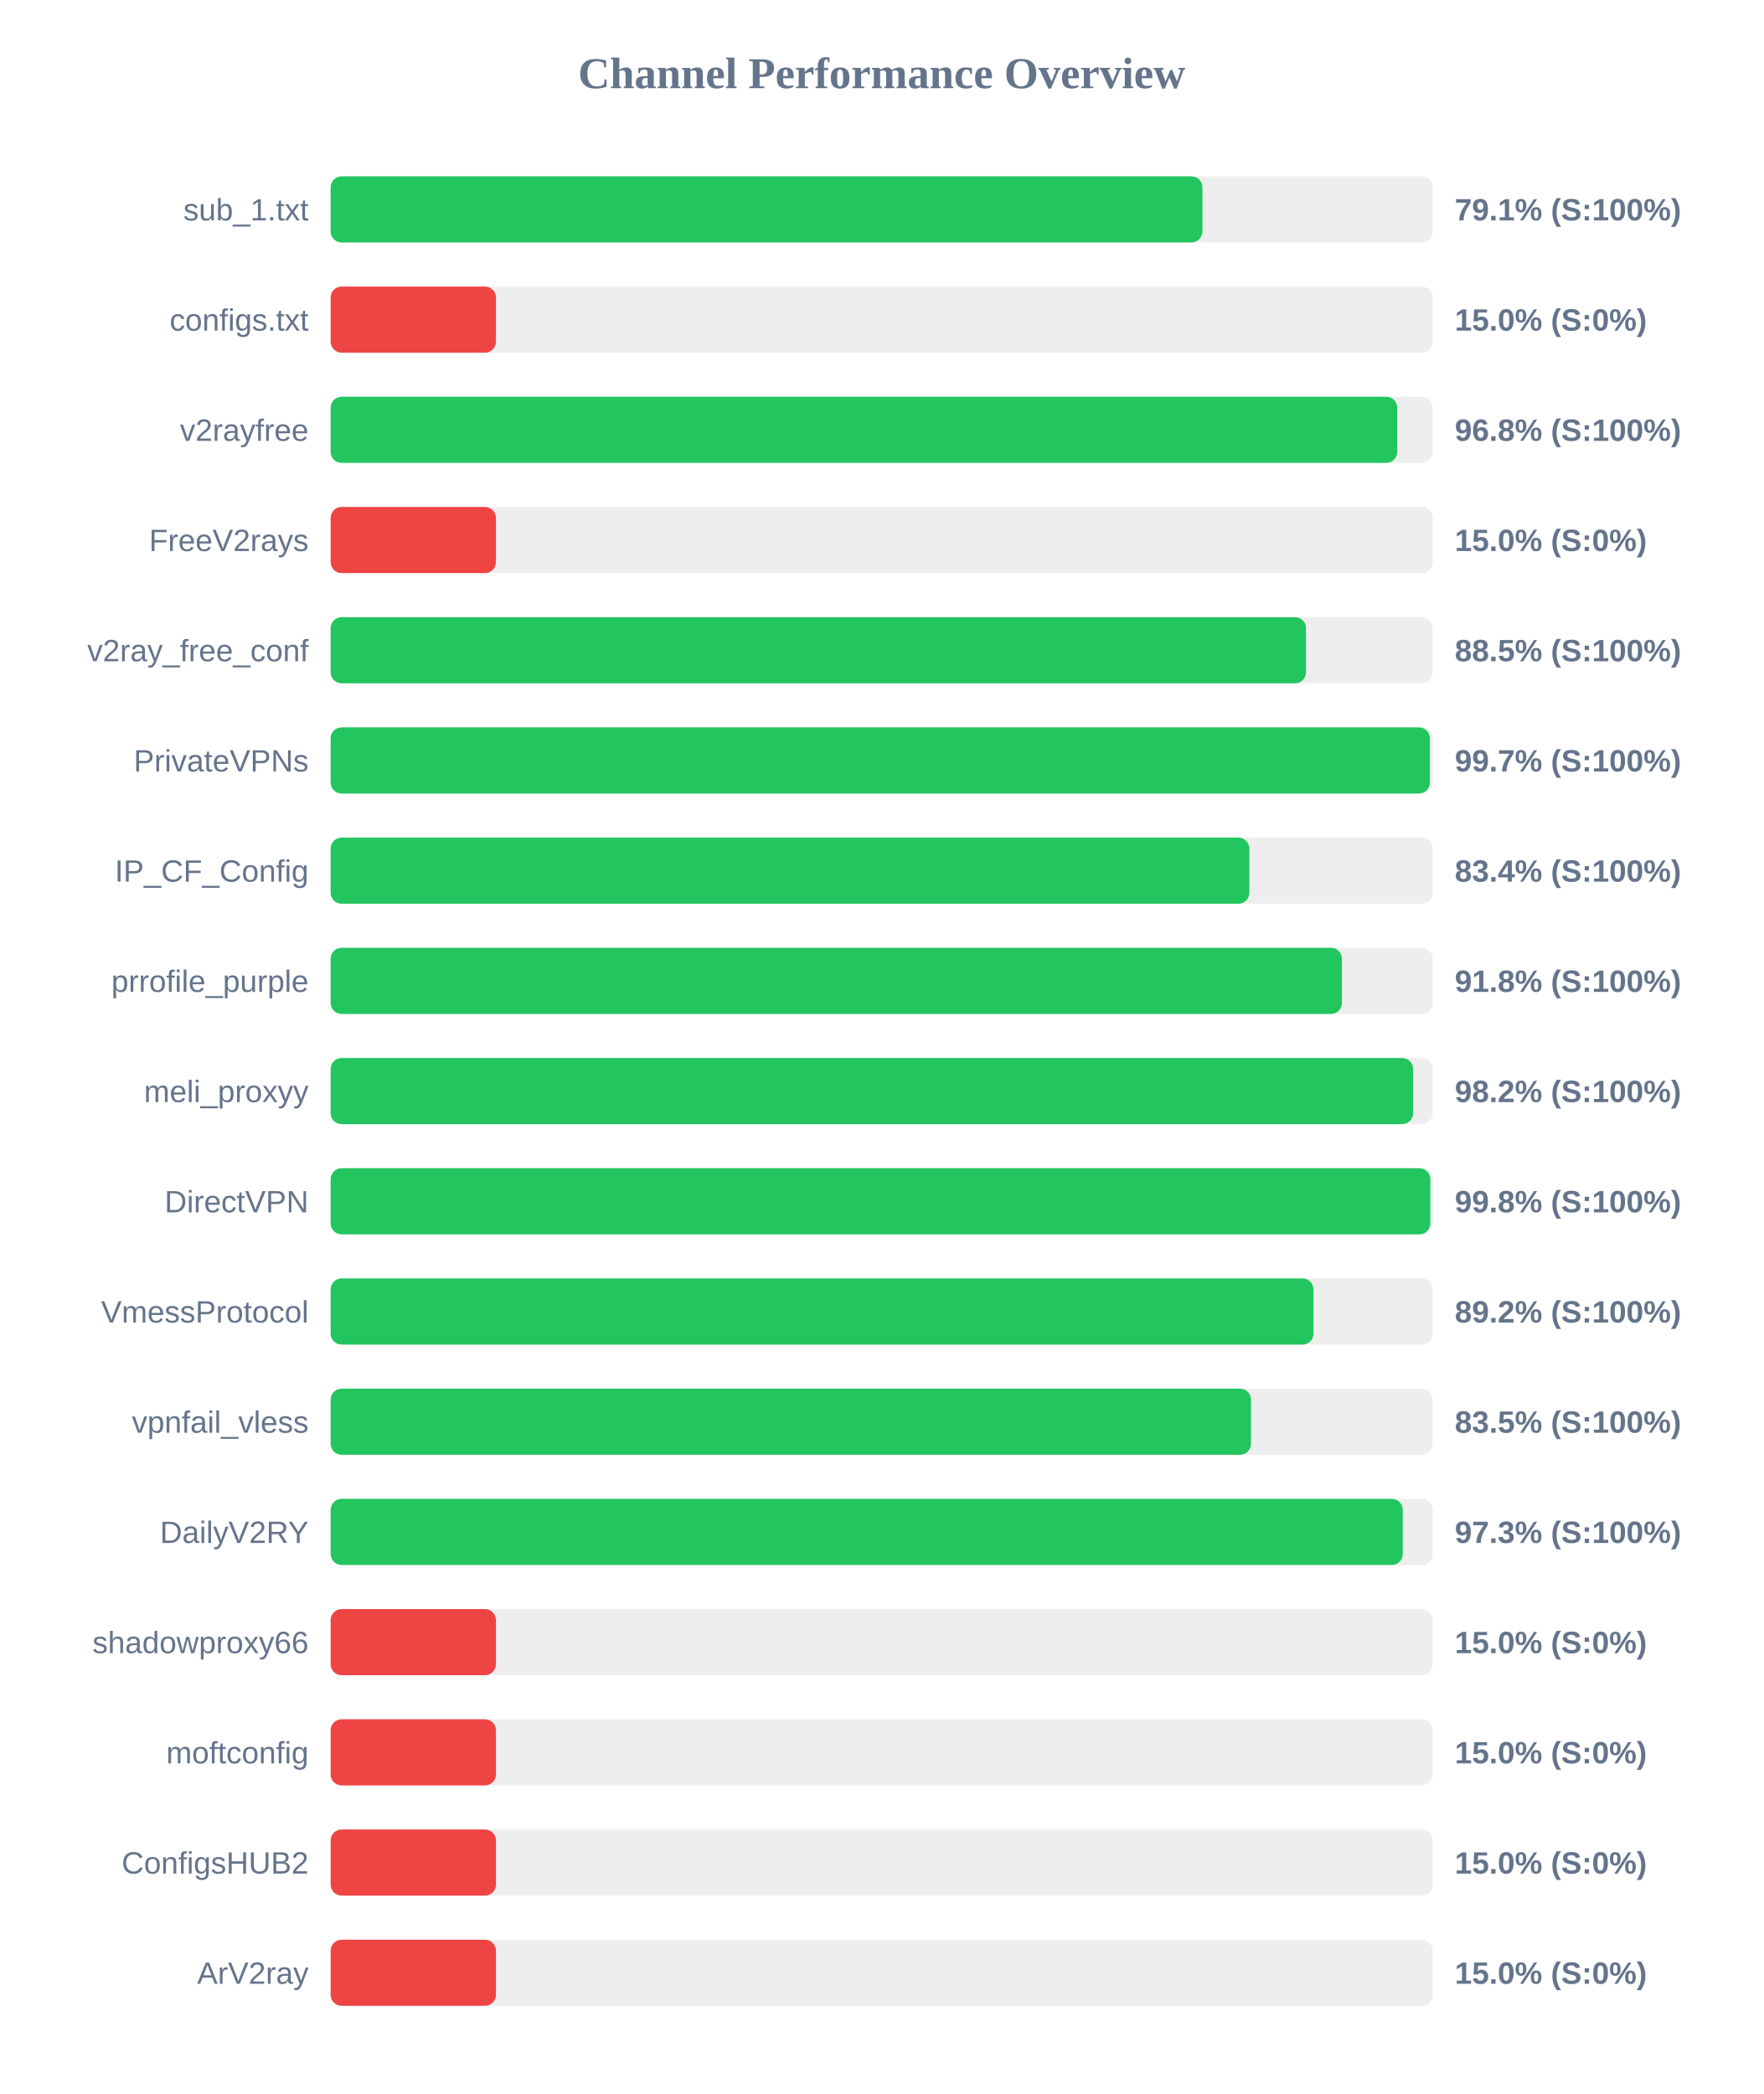
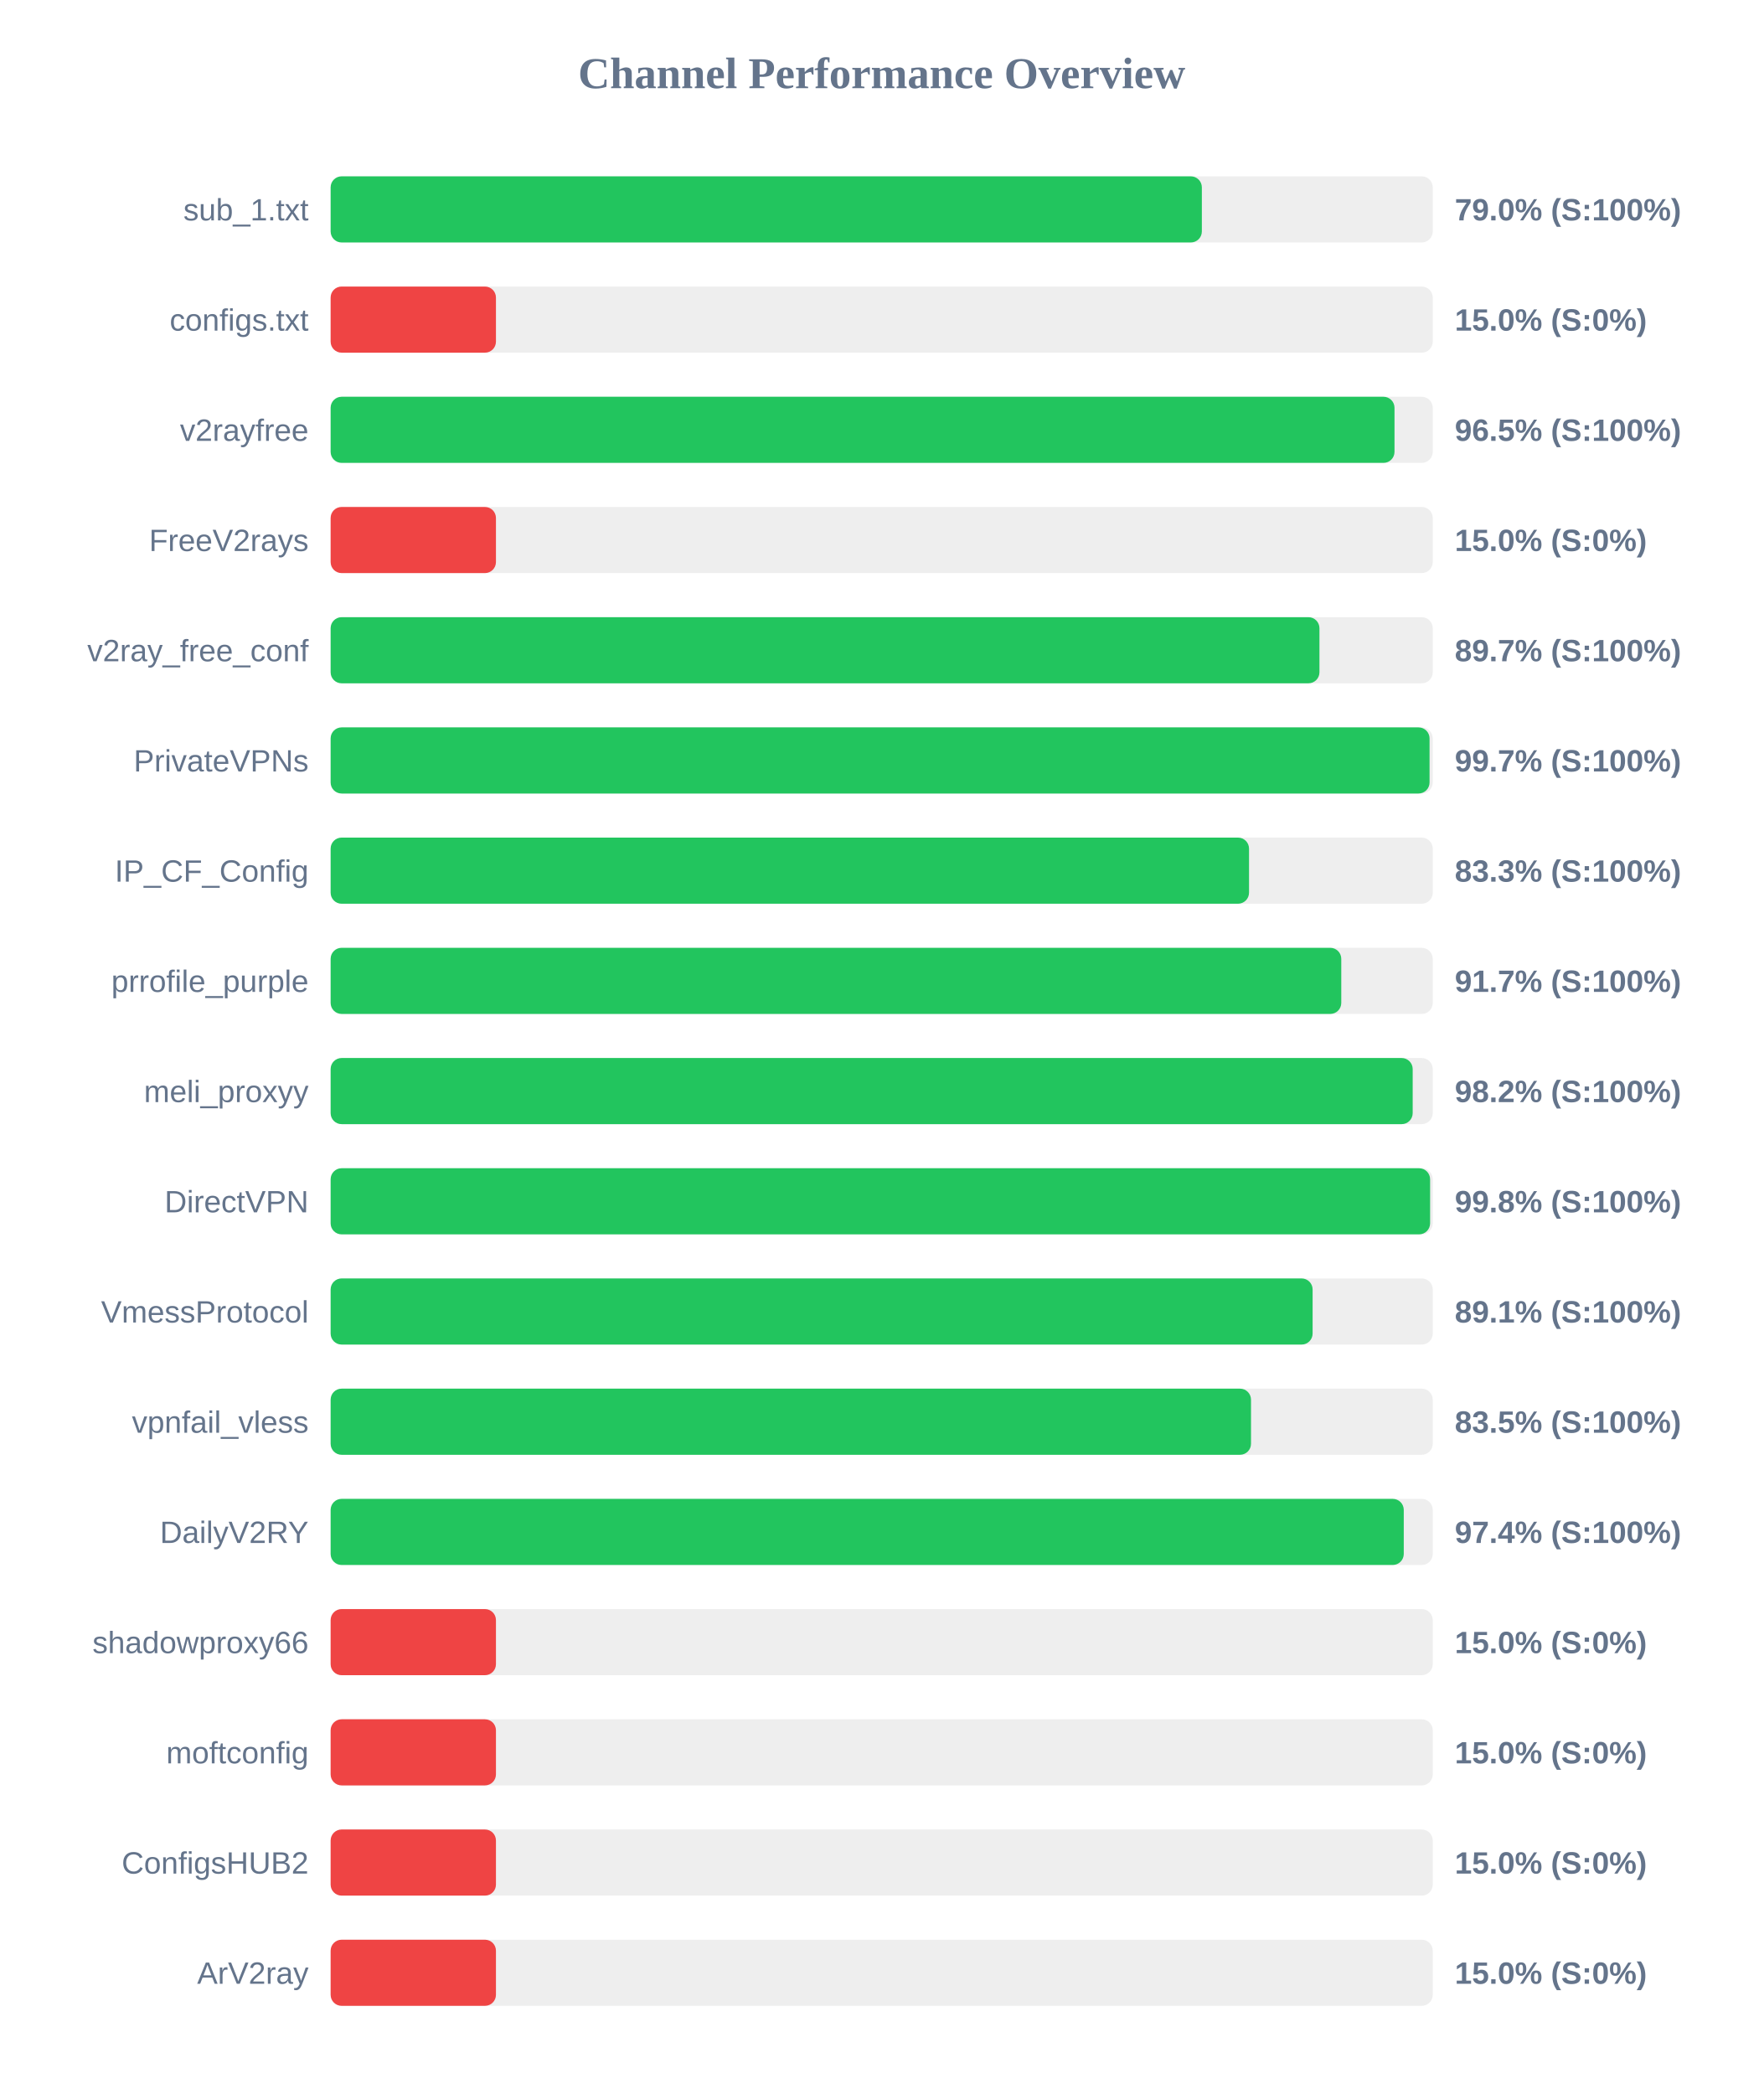
<svg xmlns="http://www.w3.org/2000/svg" width="800" height="950" version="1.1">
  <style>
        .row { font: 14px Arial; fill: #64748b; }
        .score { font: bold 14px Arial; fill: #64748b; }
    </style>
  <text x="400" y="40" text-anchor="middle" font-size="20px" font-weight="bold" fill="#64748b">Channel Performance Overview</text>
  <rect x="150" y="80" width="500" height="30" fill="#eee" rx="5" />
-   <rect x="150" y="80" width="395.5" height="30" fill="#22c55e" rx="5" />
+   <rect x="150" y="80" width="395.25" height="30" fill="#22c55e" rx="5" />
  <text x="140" y="100" text-anchor="end" class="row">sub_1.txt</text>
-   <text x="660" y="100" text-anchor="start" class="score">79.1% (S:100%)</text>
+   <text x="660" y="100" text-anchor="start" class="score">79.0% (S:100%)</text>
  <rect x="150" y="130" width="500" height="30" fill="#eee" rx="5" />
  <rect x="150" y="130" width="75.0" height="30" fill="#ef4444" rx="5" />
  <text x="140" y="150" text-anchor="end" class="row">configs.txt</text>
  <text x="660" y="150" text-anchor="start" class="score">15.0% (S:0%)</text>
  <rect x="150" y="180" width="500" height="30" fill="#eee" rx="5" />
-   <rect x="150" y="180" width="483.9" height="30" fill="#22c55e" rx="5" />
+   <rect x="150" y="180" width="482.65" height="30" fill="#22c55e" rx="5" />
  <text x="140" y="200" text-anchor="end" class="row">v2rayfree</text>
-   <text x="660" y="200" text-anchor="start" class="score">96.8% (S:100%)</text>
+   <text x="660" y="200" text-anchor="start" class="score">96.5% (S:100%)</text>
  <rect x="150" y="230" width="500" height="30" fill="#eee" rx="5" />
  <rect x="150" y="230" width="75.0" height="30" fill="#ef4444" rx="5" />
  <text x="140" y="250" text-anchor="end" class="row">FreeV2rays</text>
  <text x="660" y="250" text-anchor="start" class="score">15.0% (S:0%)</text>
  <rect x="150" y="280" width="500" height="30" fill="#eee" rx="5" />
-   <rect x="150" y="280" width="442.5" height="30" fill="#22c55e" rx="5" />
+   <rect x="150" y="280" width="448.6" height="30" fill="#22c55e" rx="5" />
  <text x="140" y="300" text-anchor="end" class="row">v2ray_free_conf</text>
-   <text x="660" y="300" text-anchor="start" class="score">88.5% (S:100%)</text>
+   <text x="660" y="300" text-anchor="start" class="score">89.7% (S:100%)</text>
  <rect x="150" y="330" width="500" height="30" fill="#eee" rx="5" />
-   <rect x="150" y="330" width="498.7" height="30" fill="#22c55e" rx="5" />
+   <rect x="150" y="330" width="498.55" height="30" fill="#22c55e" rx="5" />
  <text x="140" y="350" text-anchor="end" class="row">PrivateVPNs</text>
  <text x="660" y="350" text-anchor="start" class="score">99.7% (S:100%)</text>
  <rect x="150" y="380" width="500" height="30" fill="#eee" rx="5" />
-   <rect x="150" y="380" width="416.8" height="30" fill="#22c55e" rx="5" />
+   <rect x="150" y="380" width="416.65" height="30" fill="#22c55e" rx="5" />
  <text x="140" y="400" text-anchor="end" class="row">IP_CF_Config</text>
-   <text x="660" y="400" text-anchor="start" class="score">83.4% (S:100%)</text>
+   <text x="660" y="400" text-anchor="start" class="score">83.3% (S:100%)</text>
  <rect x="150" y="430" width="500" height="30" fill="#eee" rx="5" />
-   <rect x="150" y="430" width="458.8" height="30" fill="#22c55e" rx="5" />
+   <rect x="150" y="430" width="458.5" height="30" fill="#22c55e" rx="5" />
  <text x="140" y="450" text-anchor="end" class="row">prrofile_purple</text>
-   <text x="660" y="450" text-anchor="start" class="score">91.8% (S:100%)</text>
+   <text x="660" y="450" text-anchor="start" class="score">91.7% (S:100%)</text>
  <rect x="150" y="480" width="500" height="30" fill="#eee" rx="5" />
-   <rect x="150" y="480" width="491.1" height="30" fill="#22c55e" rx="5" />
+   <rect x="150" y="480" width="490.9" height="30" fill="#22c55e" rx="5" />
  <text x="140" y="500" text-anchor="end" class="row">meli_proxyy</text>
  <text x="660" y="500" text-anchor="start" class="score">98.2% (S:100%)</text>
  <rect x="150" y="530" width="500" height="30" fill="#eee" rx="5" />
-   <rect x="150" y="530" width="498.9" height="30" fill="#22c55e" rx="5" />
+   <rect x="150" y="530" width="498.8" height="30" fill="#22c55e" rx="5" />
  <text x="140" y="550" text-anchor="end" class="row">DirectVPN</text>
  <text x="660" y="550" text-anchor="start" class="score">99.8% (S:100%)</text>
  <rect x="150" y="580" width="500" height="30" fill="#eee" rx="5" />
-   <rect x="150" y="580" width="445.9" height="30" fill="#22c55e" rx="5" />
+   <rect x="150" y="580" width="445.5" height="30" fill="#22c55e" rx="5" />
  <text x="140" y="600" text-anchor="end" class="row">VmessProtocol</text>
-   <text x="660" y="600" text-anchor="start" class="score">89.2% (S:100%)</text>
+   <text x="660" y="600" text-anchor="start" class="score">89.1% (S:100%)</text>
  <rect x="150" y="630" width="500" height="30" fill="#eee" rx="5" />
  <rect x="150" y="630" width="417.55" height="30" fill="#22c55e" rx="5" />
  <text x="140" y="650" text-anchor="end" class="row">vpnfail_vless</text>
  <text x="660" y="650" text-anchor="start" class="score">83.5% (S:100%)</text>
  <rect x="150" y="680" width="500" height="30" fill="#eee" rx="5" />
-   <rect x="150" y="680" width="486.4" height="30" fill="#22c55e" rx="5" />
+   <rect x="150" y="680" width="486.85" height="30" fill="#22c55e" rx="5" />
  <text x="140" y="700" text-anchor="end" class="row">DailyV2RY</text>
-   <text x="660" y="700" text-anchor="start" class="score">97.3% (S:100%)</text>
+   <text x="660" y="700" text-anchor="start" class="score">97.4% (S:100%)</text>
  <rect x="150" y="730" width="500" height="30" fill="#eee" rx="5" />
  <rect x="150" y="730" width="75.0" height="30" fill="#ef4444" rx="5" />
  <text x="140" y="750" text-anchor="end" class="row">shadowproxy66</text>
  <text x="660" y="750" text-anchor="start" class="score">15.0% (S:0%)</text>
  <rect x="150" y="780" width="500" height="30" fill="#eee" rx="5" />
  <rect x="150" y="780" width="75.0" height="30" fill="#ef4444" rx="5" />
  <text x="140" y="800" text-anchor="end" class="row">moftconfig</text>
  <text x="660" y="800" text-anchor="start" class="score">15.0% (S:0%)</text>
  <rect x="150" y="830" width="500" height="30" fill="#eee" rx="5" />
  <rect x="150" y="830" width="75.0" height="30" fill="#ef4444" rx="5" />
  <text x="140" y="850" text-anchor="end" class="row">ConfigsHUB2</text>
  <text x="660" y="850" text-anchor="start" class="score">15.0% (S:0%)</text>
  <rect x="150" y="880" width="500" height="30" fill="#eee" rx="5" />
  <rect x="150" y="880" width="75.0" height="30" fill="#ef4444" rx="5" />
  <text x="140" y="900" text-anchor="end" class="row">ArV2ray</text>
  <text x="660" y="900" text-anchor="start" class="score">15.0% (S:0%)</text>
</svg>
